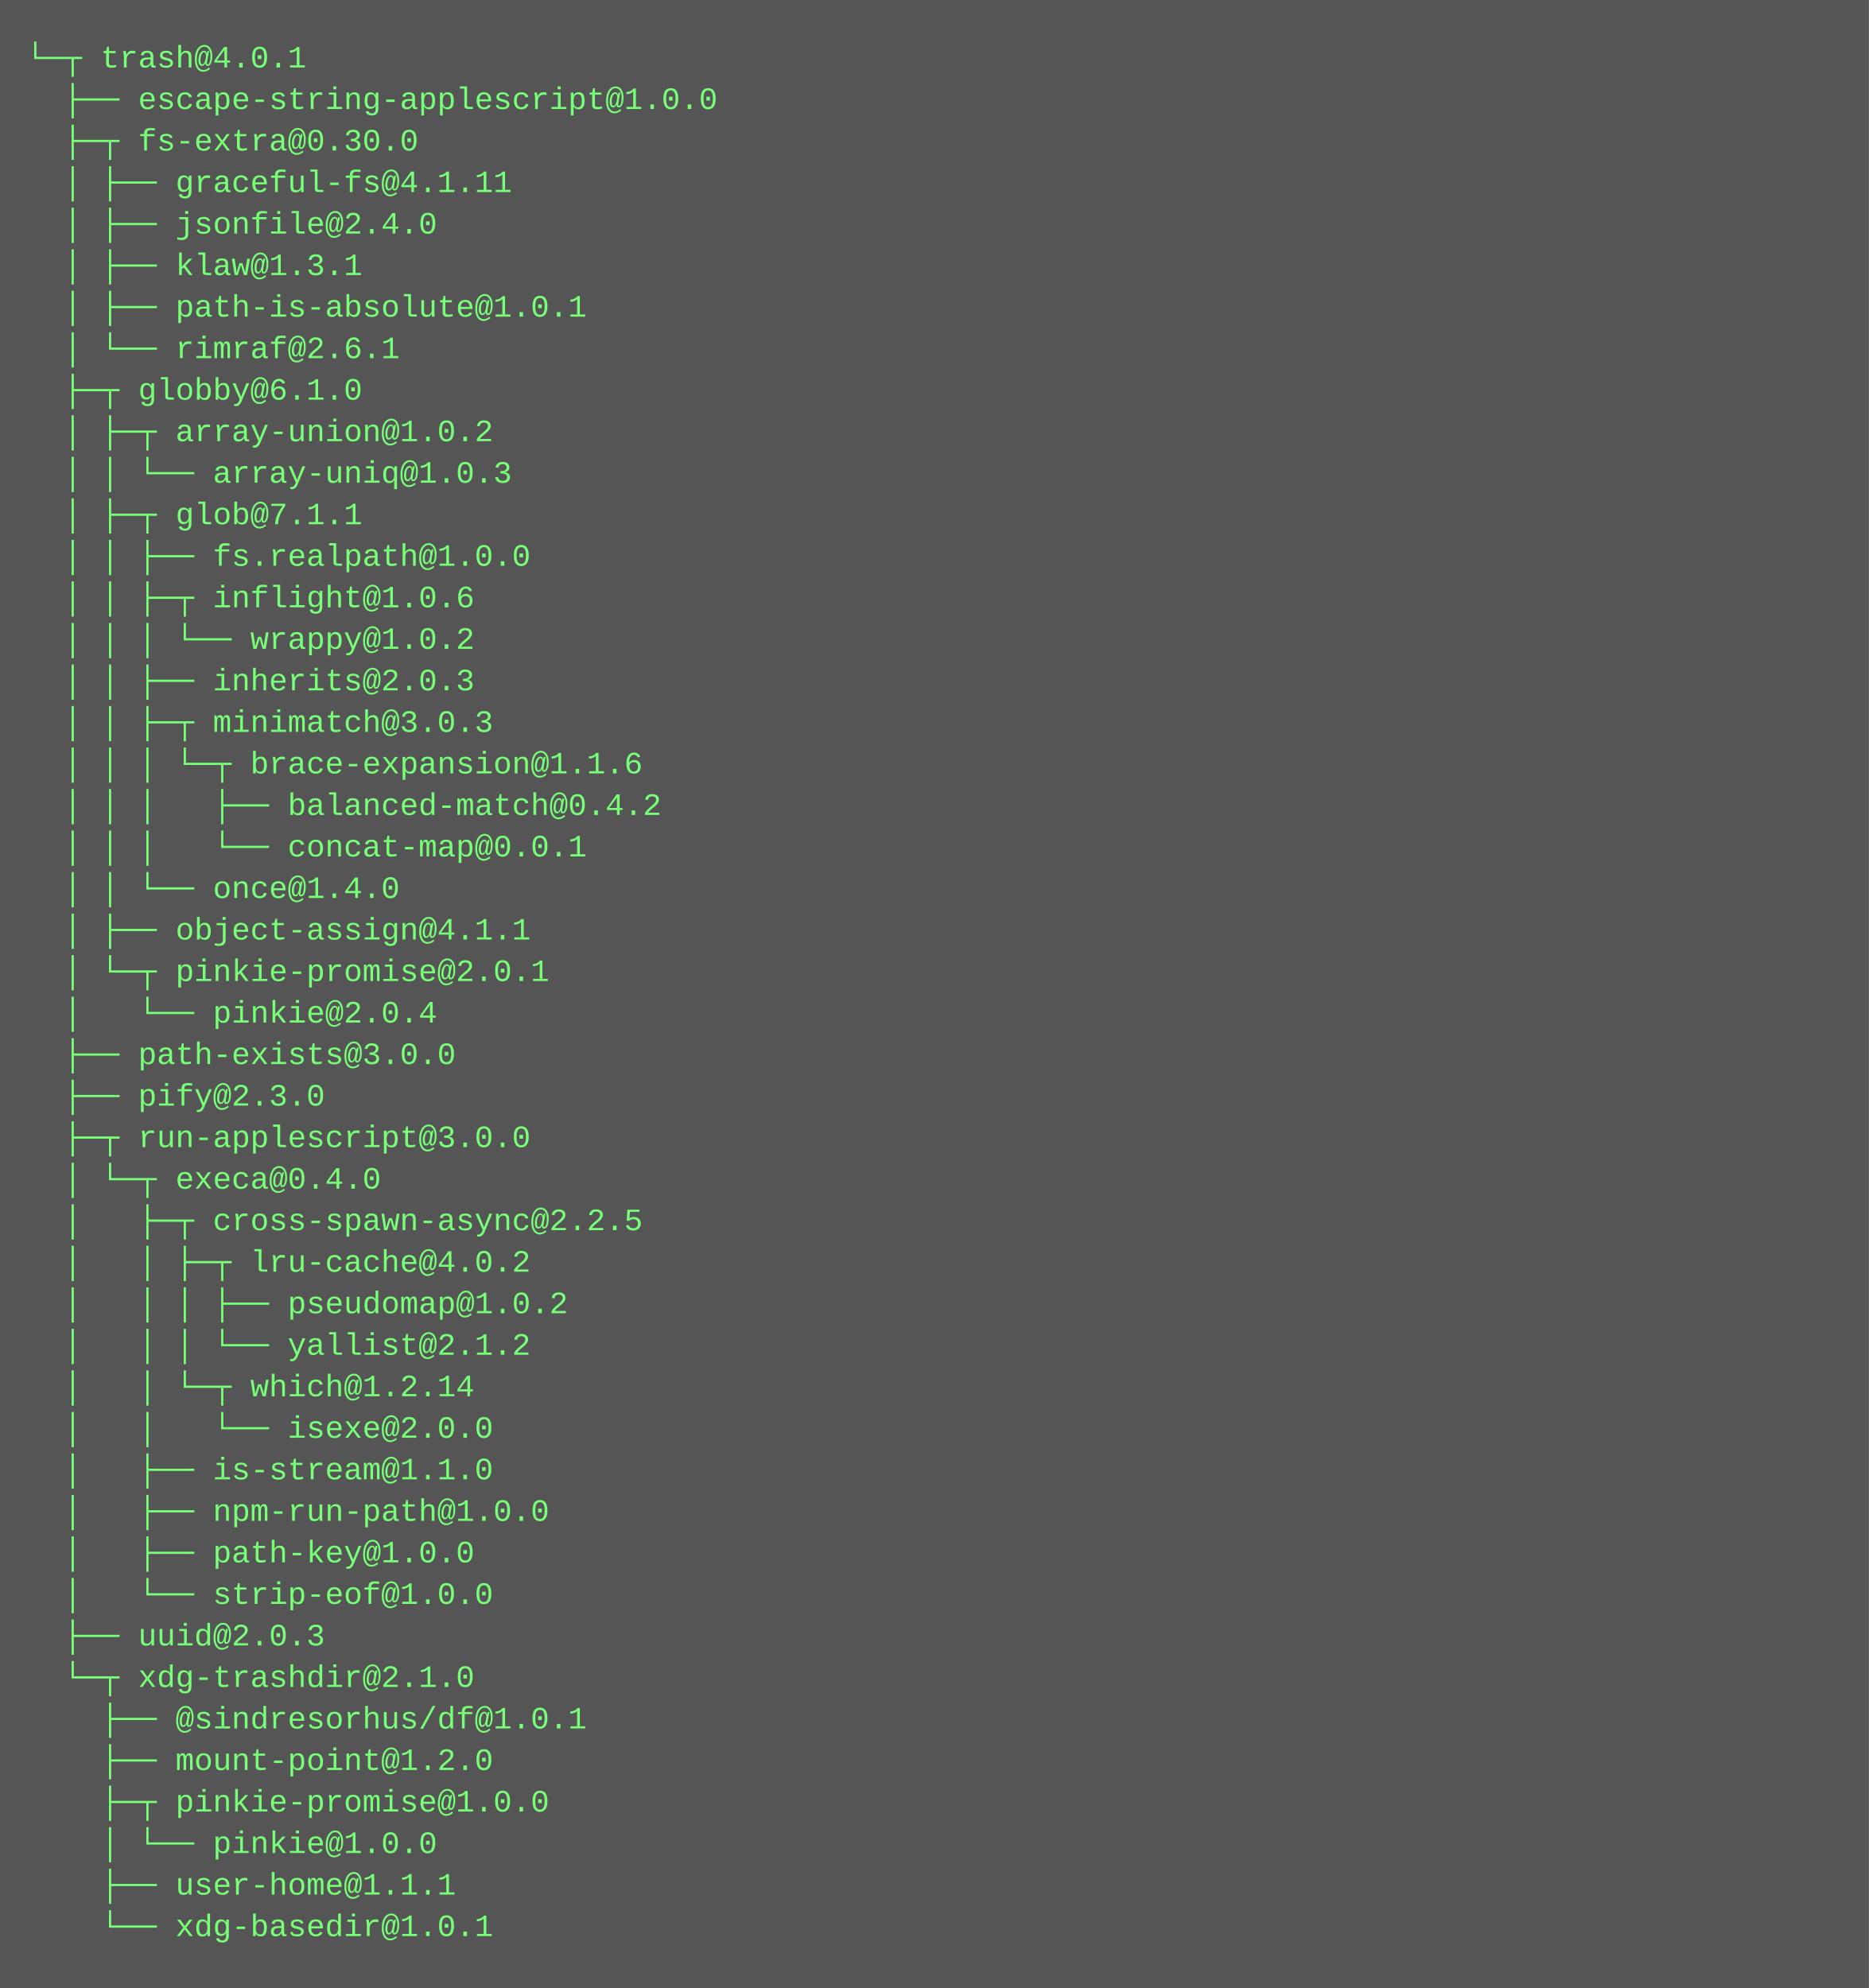
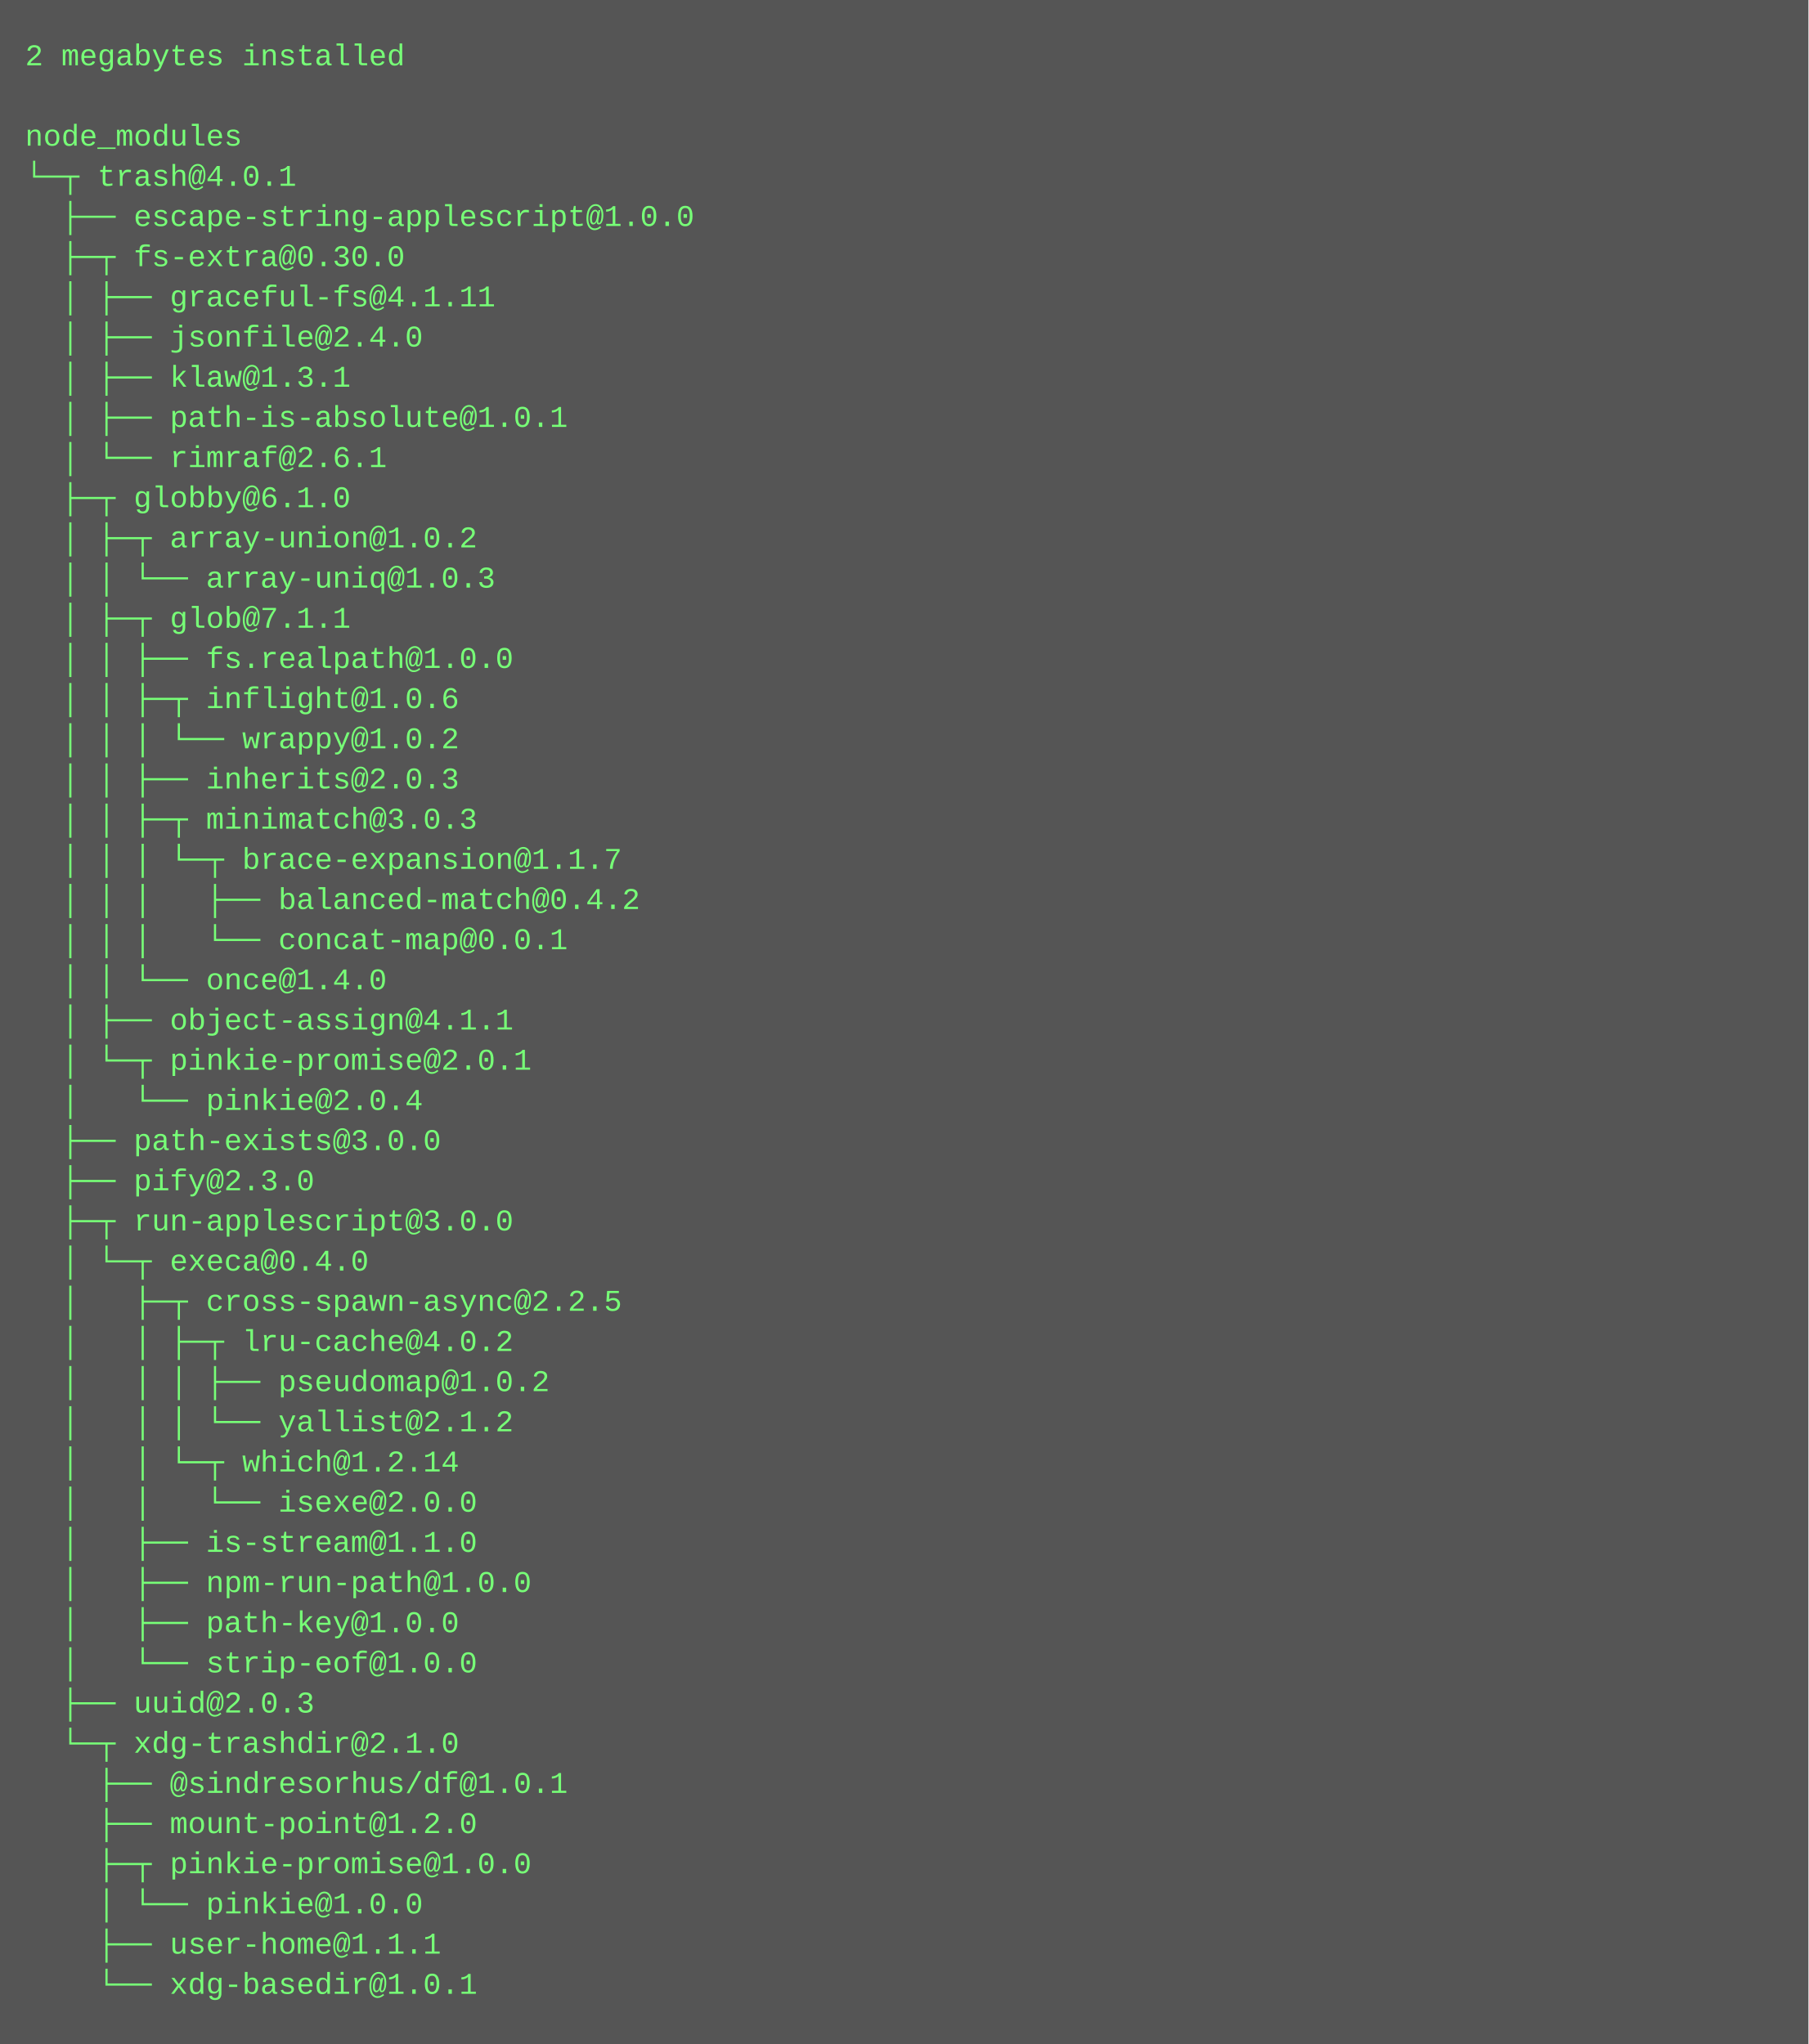
- <svg xmlns="http://www.w3.org/2000/svg" height="766" width="720">
-   <rect height="766" fill="#555" width="720" />
+ <svg xmlns="http://www.w3.org/2000/svg" height="814" width="720">
+   <rect height="814" fill="#555" width="720" />
  <text fill="#7f7" font-family="Courier New" font-size="12" xml:space="preserve">
-     <tspan x="10" y="26">└─┬ trash@4.0.1 </tspan>
-     <tspan x="10" y="42">  ├── escape-string-applescript@1.0.0 </tspan>
-     <tspan x="10" y="58">  ├─┬ fs-extra@0.30.0 </tspan>
-     <tspan x="10" y="74">  │ ├── graceful-fs@4.1.11 </tspan>
-     <tspan x="10" y="90">  │ ├── jsonfile@2.4.0 </tspan>
-     <tspan x="10" y="106">  │ ├── klaw@1.3.1 </tspan>
-     <tspan x="10" y="122">  │ ├── path-is-absolute@1.0.1 </tspan>
-     <tspan x="10" y="138">  │ └── rimraf@2.6.1 </tspan>
-     <tspan x="10" y="154">  ├─┬ globby@6.1.0 </tspan>
-     <tspan x="10" y="170">  │ ├─┬ array-union@1.0.2 </tspan>
-     <tspan x="10" y="186">  │ │ └── array-uniq@1.0.3 </tspan>
-     <tspan x="10" y="202">  │ ├─┬ glob@7.1.1 </tspan>
-     <tspan x="10" y="218">  │ │ ├── fs.realpath@1.0.0 </tspan>
-     <tspan x="10" y="234">  │ │ ├─┬ inflight@1.0.6 </tspan>
-     <tspan x="10" y="250">  │ │ │ └── wrappy@1.0.2 </tspan>
-     <tspan x="10" y="266">  │ │ ├── inherits@2.0.3 </tspan>
-     <tspan x="10" y="282">  │ │ ├─┬ minimatch@3.0.3 </tspan>
-     <tspan x="10" y="298">  │ │ │ └─┬ brace-expansion@1.1.6 </tspan>
-     <tspan x="10" y="314">  │ │ │   ├── balanced-match@0.4.2 </tspan>
-     <tspan x="10" y="330">  │ │ │   └── concat-map@0.0.1 </tspan>
-     <tspan x="10" y="346">  │ │ └── once@1.4.0 </tspan>
-     <tspan x="10" y="362">  │ ├── object-assign@4.1.1 </tspan>
-     <tspan x="10" y="378">  │ └─┬ pinkie-promise@2.0.1 </tspan>
-     <tspan x="10" y="394">  │   └── pinkie@2.0.4 </tspan>
-     <tspan x="10" y="410">  ├── path-exists@3.0.0 </tspan>
-     <tspan x="10" y="426">  ├── pify@2.3.0 </tspan>
-     <tspan x="10" y="442">  ├─┬ run-applescript@3.0.0 </tspan>
-     <tspan x="10" y="458">  │ └─┬ execa@0.4.0 </tspan>
-     <tspan x="10" y="474">  │   ├─┬ cross-spawn-async@2.2.5 </tspan>
-     <tspan x="10" y="490">  │   │ ├─┬ lru-cache@4.0.2 </tspan>
-     <tspan x="10" y="506">  │   │ │ ├── pseudomap@1.0.2 </tspan>
-     <tspan x="10" y="522">  │   │ │ └── yallist@2.1.2 </tspan>
-     <tspan x="10" y="538">  │   │ └─┬ which@1.2.14 </tspan>
-     <tspan x="10" y="554">  │   │   └── isexe@2.0.0 </tspan>
-     <tspan x="10" y="570">  │   ├── is-stream@1.1.0 </tspan>
-     <tspan x="10" y="586">  │   ├── npm-run-path@1.0.0 </tspan>
-     <tspan x="10" y="602">  │   ├── path-key@1.0.0 </tspan>
-     <tspan x="10" y="618">  │   └── strip-eof@1.0.0 </tspan>
-     <tspan x="10" y="634">  ├── uuid@2.0.3 </tspan>
-     <tspan x="10" y="650">  └─┬ xdg-trashdir@2.1.0 </tspan>
-     <tspan x="10" y="666">    ├── @sindresorhus/df@1.0.1 </tspan>
-     <tspan x="10" y="682">    ├── mount-point@1.2.0 </tspan>
-     <tspan x="10" y="698">    ├─┬ pinkie-promise@1.0.0 </tspan>
-     <tspan x="10" y="714">    │ └── pinkie@1.0.0 </tspan>
-     <tspan x="10" y="730">    ├── user-home@1.1.1 </tspan>
-     <tspan x="10" y="746">    └── xdg-basedir@1.0.1</tspan>
+     <tspan x="10" y="26">2 megabytes installed</tspan>
+     <tspan x="10" y="42" />
+     <tspan x="10" y="58">node_modules</tspan>
+     <tspan x="10" y="74">└─┬ trash@4.0.1 </tspan>
+     <tspan x="10" y="90">  ├── escape-string-applescript@1.0.0 </tspan>
+     <tspan x="10" y="106">  ├─┬ fs-extra@0.30.0 </tspan>
+     <tspan x="10" y="122">  │ ├── graceful-fs@4.1.11 </tspan>
+     <tspan x="10" y="138">  │ ├── jsonfile@2.4.0 </tspan>
+     <tspan x="10" y="154">  │ ├── klaw@1.3.1 </tspan>
+     <tspan x="10" y="170">  │ ├── path-is-absolute@1.0.1 </tspan>
+     <tspan x="10" y="186">  │ └── rimraf@2.6.1 </tspan>
+     <tspan x="10" y="202">  ├─┬ globby@6.1.0 </tspan>
+     <tspan x="10" y="218">  │ ├─┬ array-union@1.0.2 </tspan>
+     <tspan x="10" y="234">  │ │ └── array-uniq@1.0.3 </tspan>
+     <tspan x="10" y="250">  │ ├─┬ glob@7.1.1 </tspan>
+     <tspan x="10" y="266">  │ │ ├── fs.realpath@1.0.0 </tspan>
+     <tspan x="10" y="282">  │ │ ├─┬ inflight@1.0.6 </tspan>
+     <tspan x="10" y="298">  │ │ │ └── wrappy@1.0.2 </tspan>
+     <tspan x="10" y="314">  │ │ ├── inherits@2.0.3 </tspan>
+     <tspan x="10" y="330">  │ │ ├─┬ minimatch@3.0.3 </tspan>
+     <tspan x="10" y="346">  │ │ │ └─┬ brace-expansion@1.1.7 </tspan>
+     <tspan x="10" y="362">  │ │ │   ├── balanced-match@0.4.2 </tspan>
+     <tspan x="10" y="378">  │ │ │   └── concat-map@0.0.1 </tspan>
+     <tspan x="10" y="394">  │ │ └── once@1.4.0 </tspan>
+     <tspan x="10" y="410">  │ ├── object-assign@4.1.1 </tspan>
+     <tspan x="10" y="426">  │ └─┬ pinkie-promise@2.0.1 </tspan>
+     <tspan x="10" y="442">  │   └── pinkie@2.0.4 </tspan>
+     <tspan x="10" y="458">  ├── path-exists@3.0.0 </tspan>
+     <tspan x="10" y="474">  ├── pify@2.3.0 </tspan>
+     <tspan x="10" y="490">  ├─┬ run-applescript@3.0.0 </tspan>
+     <tspan x="10" y="506">  │ └─┬ execa@0.4.0 </tspan>
+     <tspan x="10" y="522">  │   ├─┬ cross-spawn-async@2.2.5 </tspan>
+     <tspan x="10" y="538">  │   │ ├─┬ lru-cache@4.0.2 </tspan>
+     <tspan x="10" y="554">  │   │ │ ├── pseudomap@1.0.2 </tspan>
+     <tspan x="10" y="570">  │   │ │ └── yallist@2.1.2 </tspan>
+     <tspan x="10" y="586">  │   │ └─┬ which@1.2.14 </tspan>
+     <tspan x="10" y="602">  │   │   └── isexe@2.0.0 </tspan>
+     <tspan x="10" y="618">  │   ├── is-stream@1.1.0 </tspan>
+     <tspan x="10" y="634">  │   ├── npm-run-path@1.0.0 </tspan>
+     <tspan x="10" y="650">  │   ├── path-key@1.0.0 </tspan>
+     <tspan x="10" y="666">  │   └── strip-eof@1.0.0 </tspan>
+     <tspan x="10" y="682">  ├── uuid@2.0.3 </tspan>
+     <tspan x="10" y="698">  └─┬ xdg-trashdir@2.1.0 </tspan>
+     <tspan x="10" y="714">    ├── @sindresorhus/df@1.0.1 </tspan>
+     <tspan x="10" y="730">    ├── mount-point@1.2.0 </tspan>
+     <tspan x="10" y="746">    ├─┬ pinkie-promise@1.0.0 </tspan>
+     <tspan x="10" y="762">    │ └── pinkie@1.0.0 </tspan>
+     <tspan x="10" y="778">    ├── user-home@1.1.1 </tspan>
+     <tspan x="10" y="794">    └── xdg-basedir@1.0.1</tspan>
  </text>
</svg>
